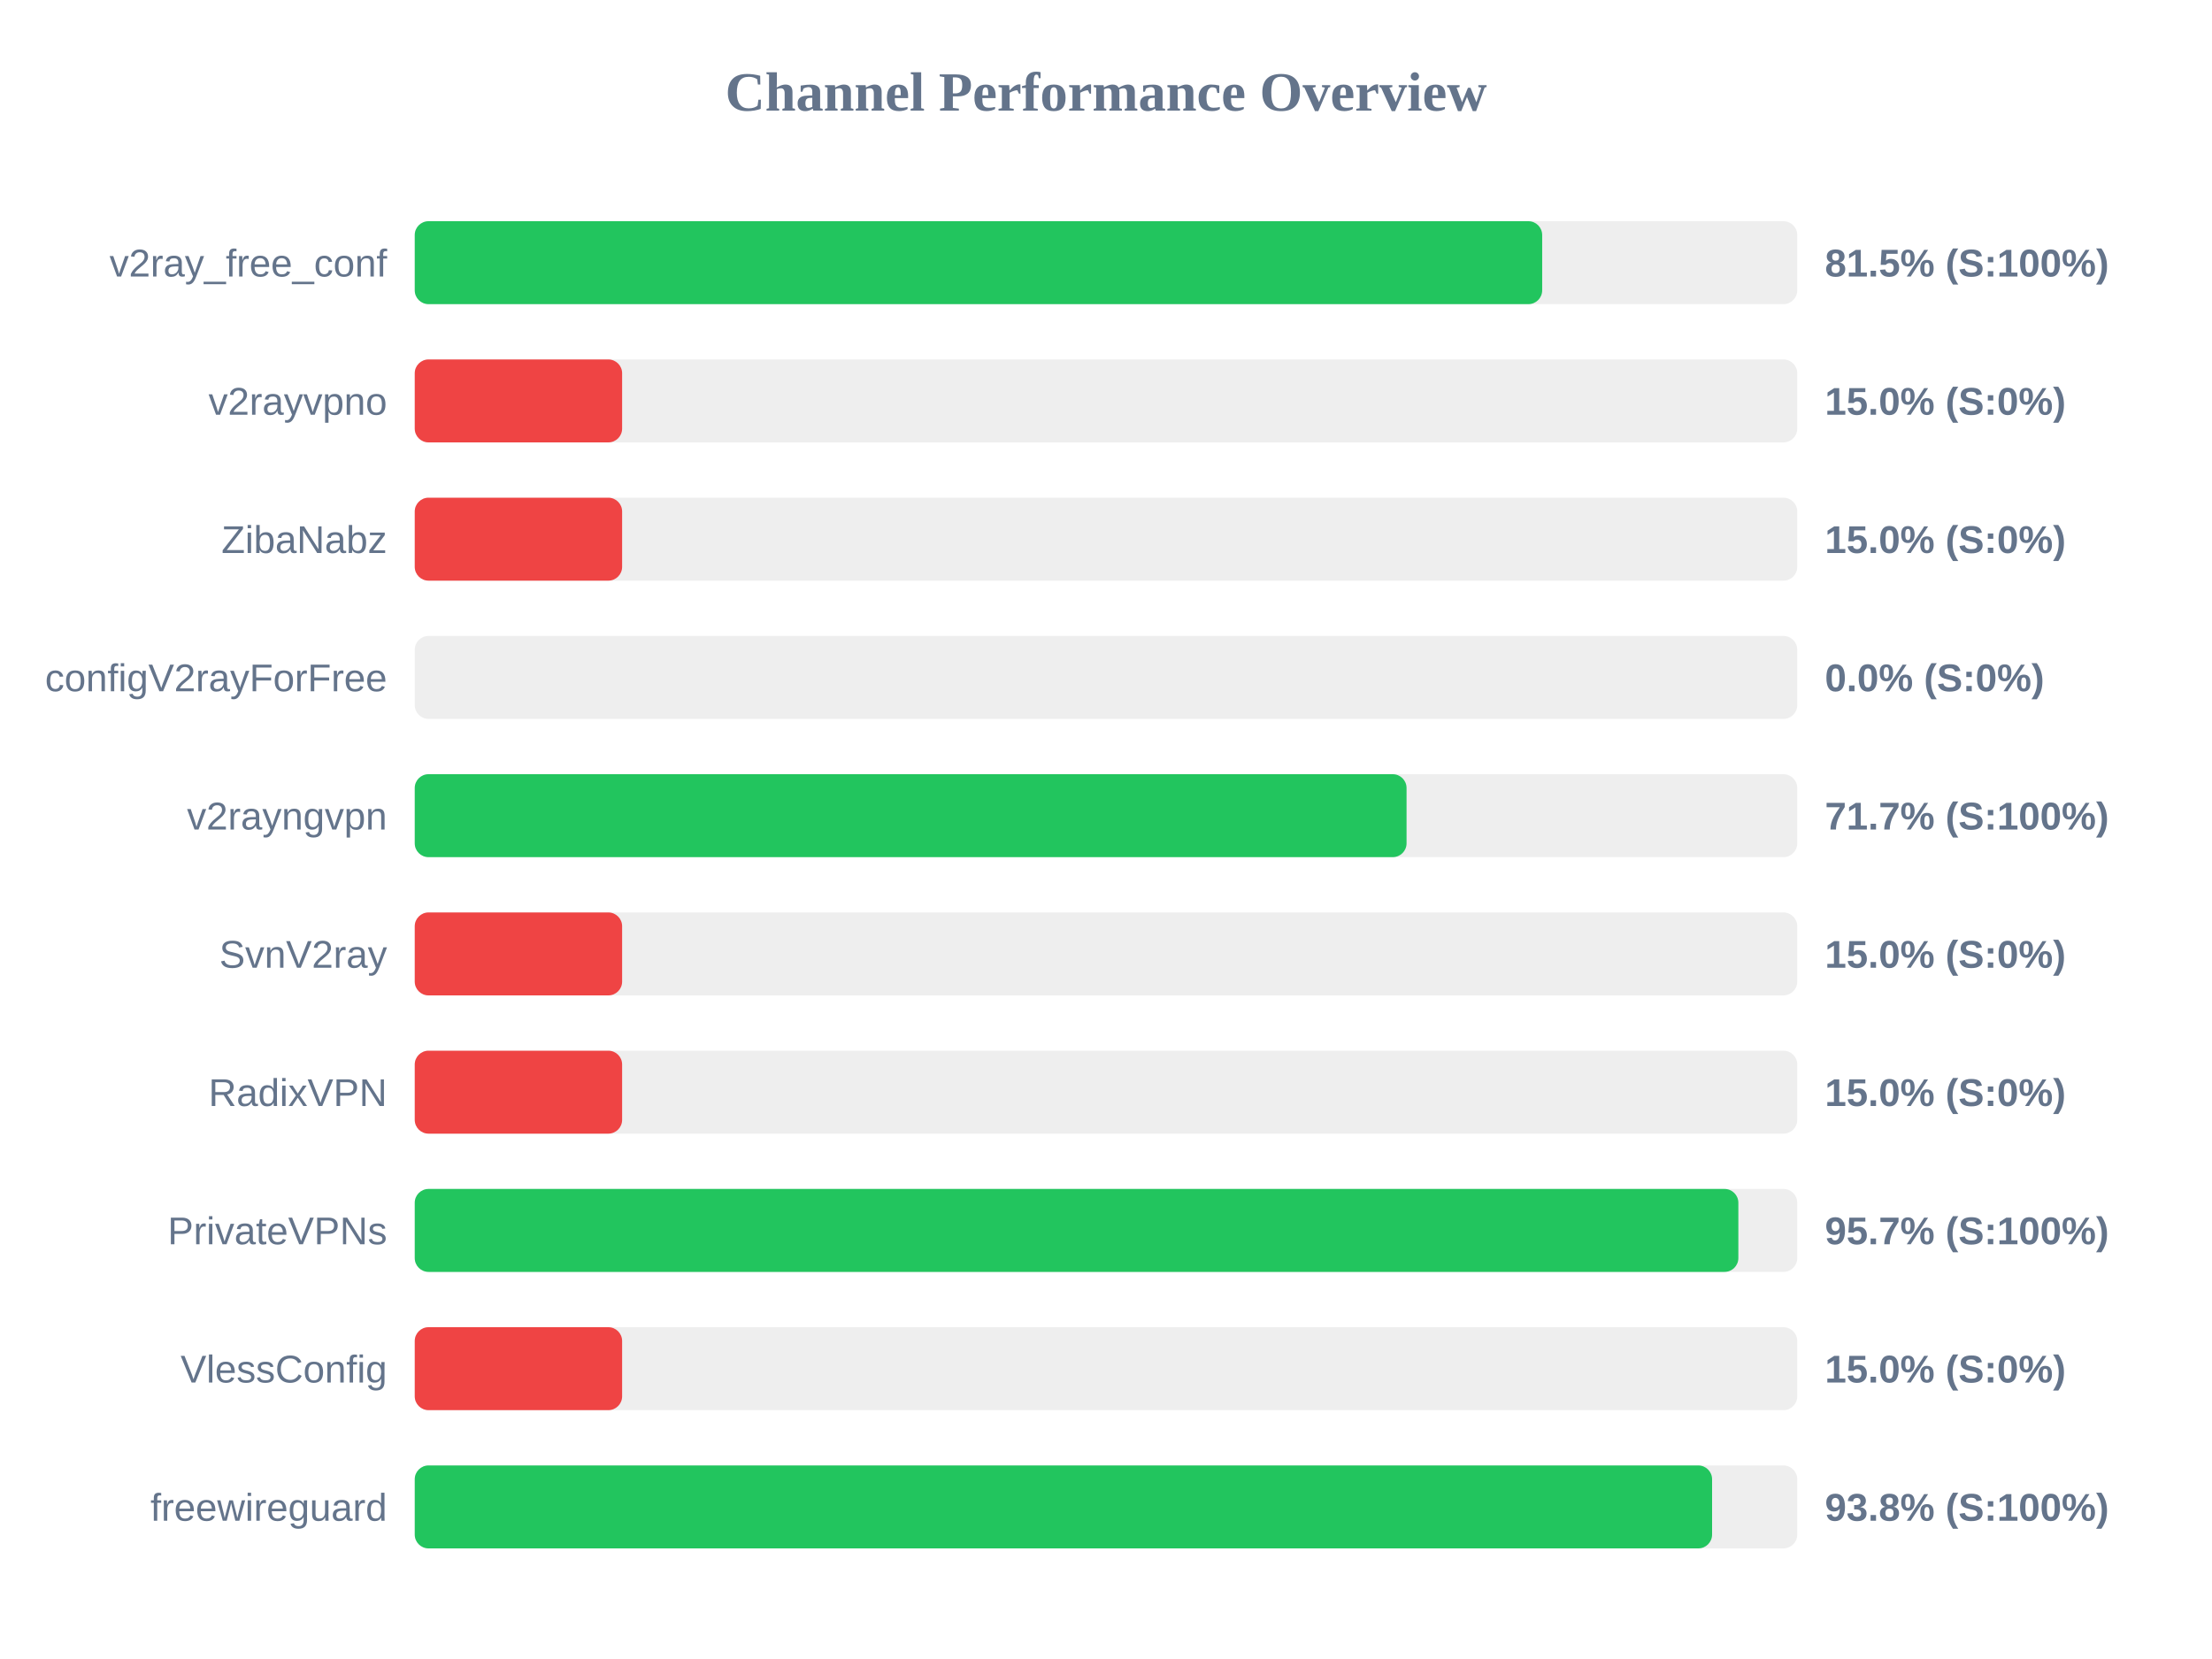
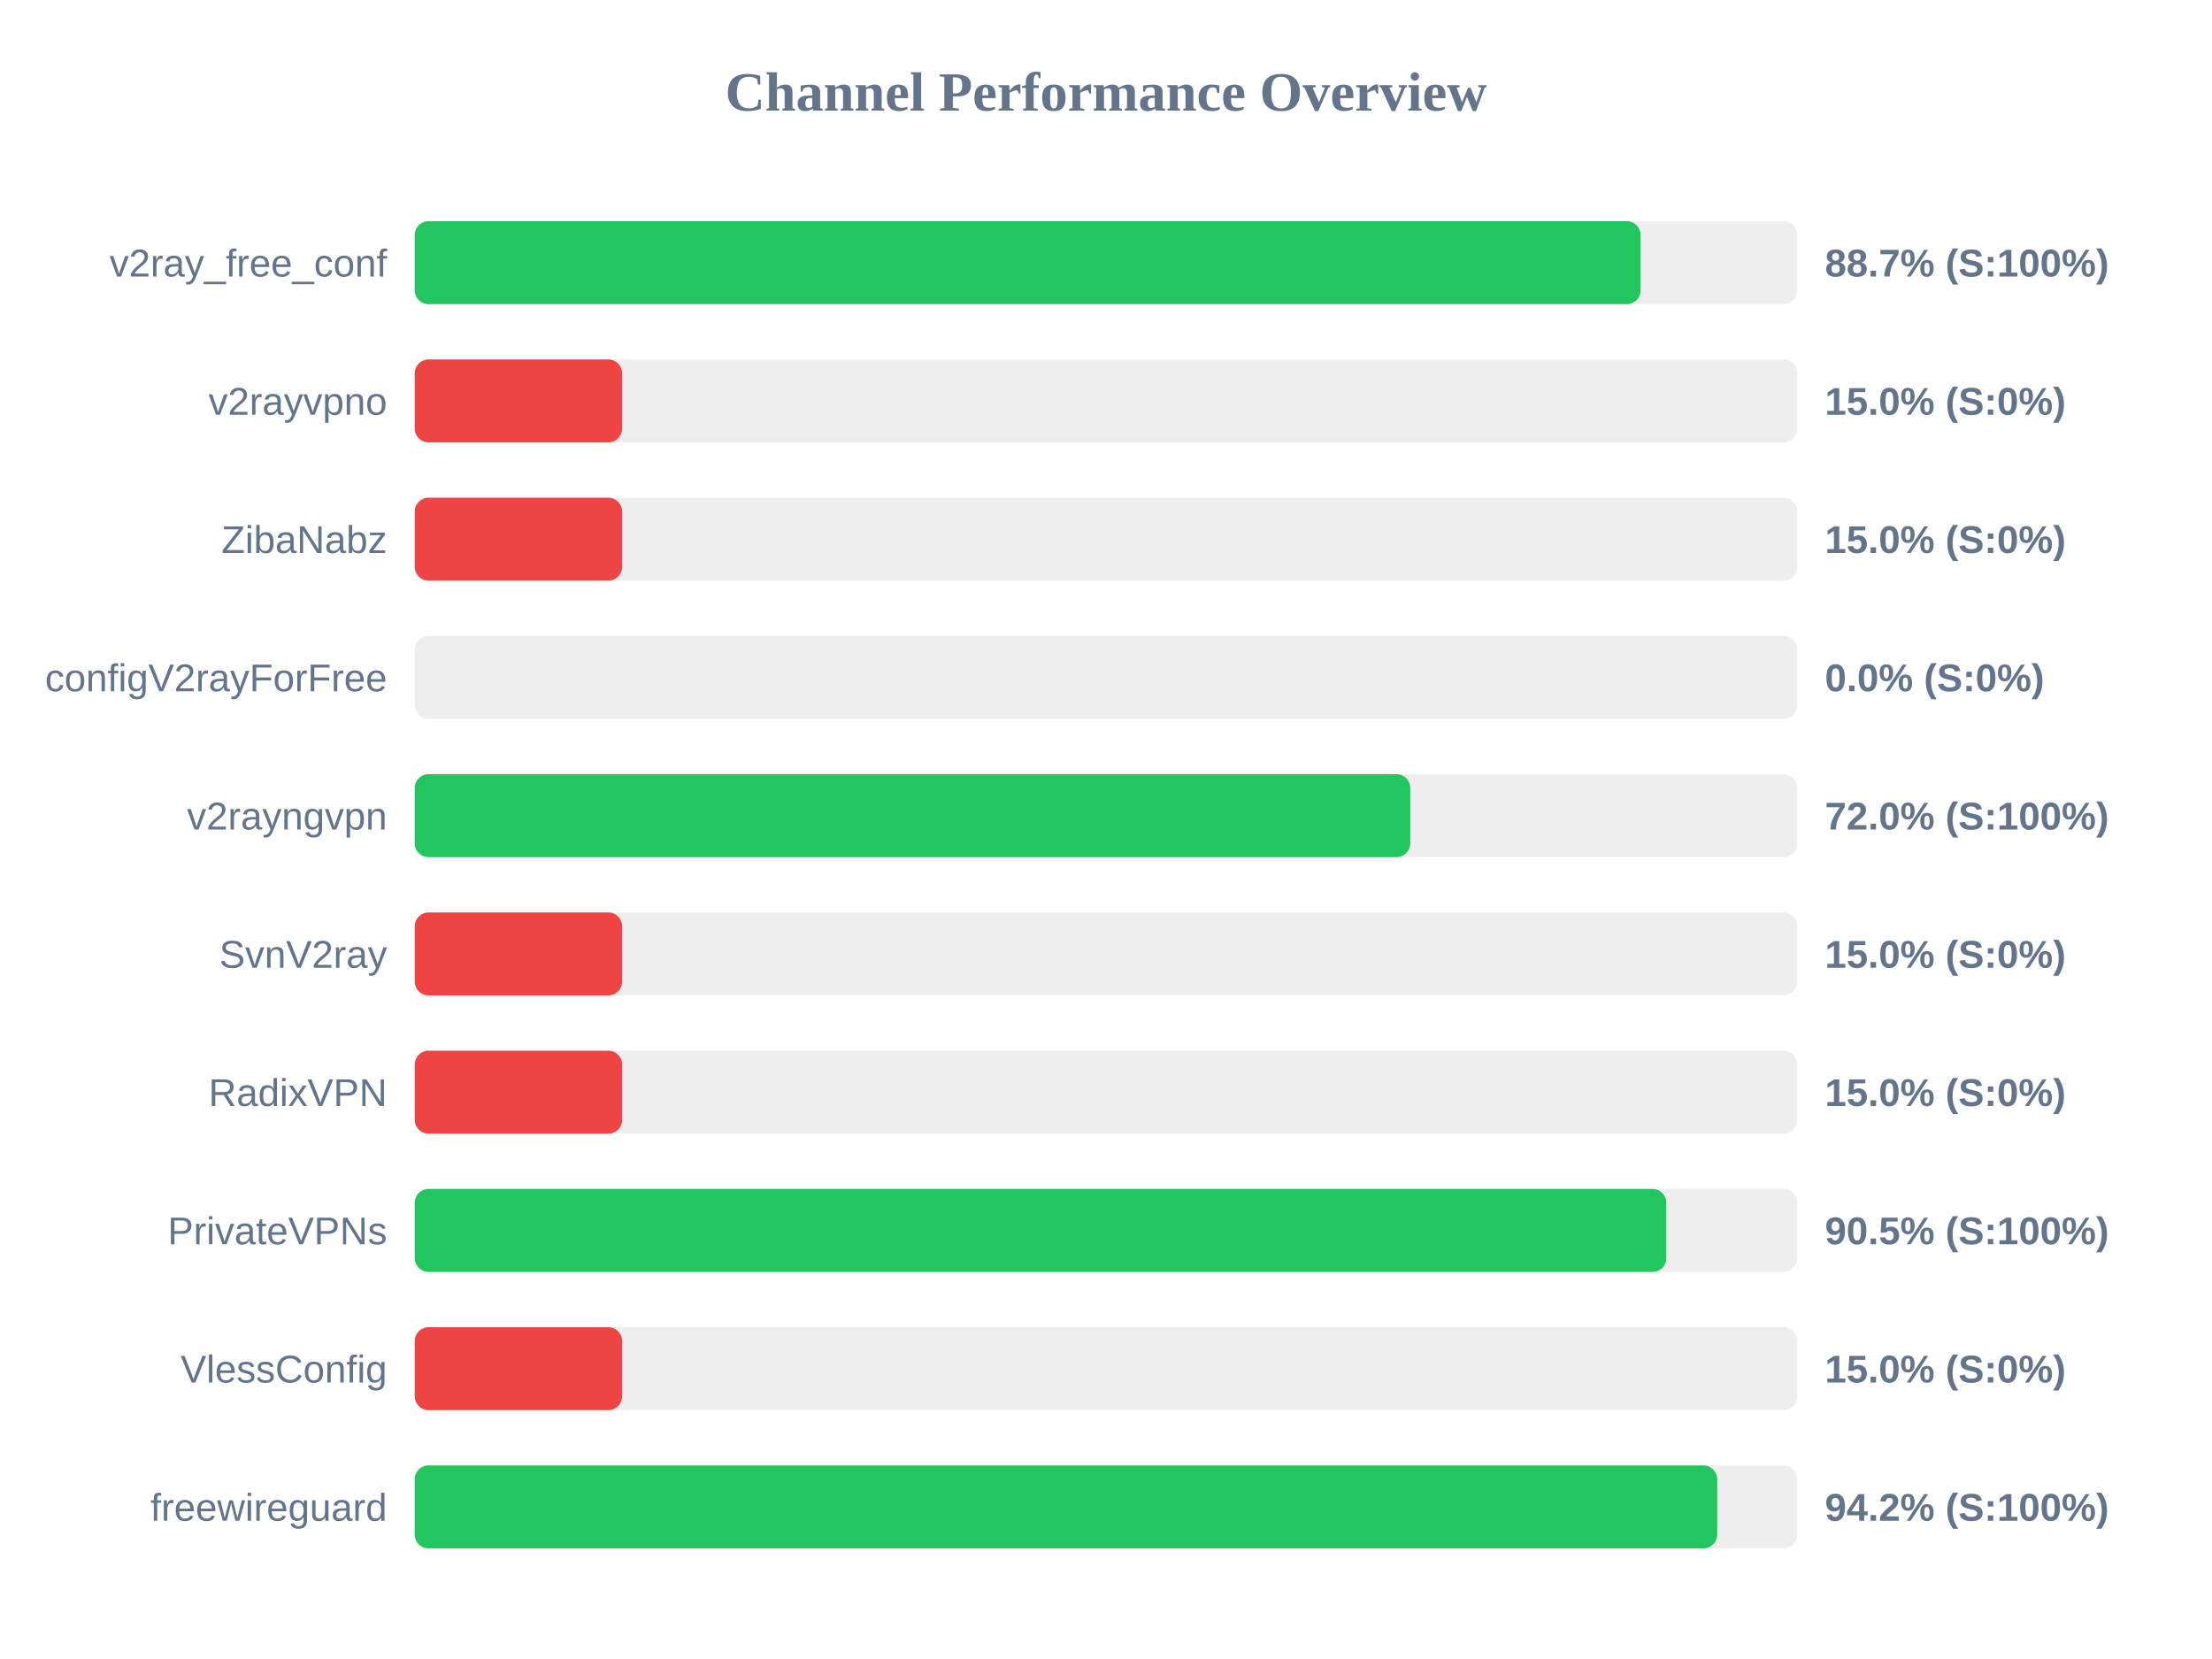
<svg xmlns="http://www.w3.org/2000/svg" width="800" height="600" version="1.1">
  <style>
        .row { font: 14px Arial; fill: #64748b; }
        .score { font: bold 14px Arial; fill: #64748b; }
    </style>
  <text x="400" y="40" text-anchor="middle" font-size="20px" font-weight="bold" fill="#64748b">Channel Performance Overview</text>
  <rect x="150" y="80" width="500" height="30" fill="#eee" rx="5" />
-   <rect x="150" y="80" width="407.75" height="30" fill="#22c55e" rx="5" />
+   <rect x="150" y="80" width="443.35" height="30" fill="#22c55e" rx="5" />
  <text x="140" y="100" text-anchor="end" class="row">v2ray_free_conf</text>
-   <text x="660" y="100" text-anchor="start" class="score">81.5% (S:100%)</text>
+   <text x="660" y="100" text-anchor="start" class="score">88.7% (S:100%)</text>
  <rect x="150" y="130" width="500" height="30" fill="#eee" rx="5" />
  <rect x="150" y="130" width="75.0" height="30" fill="#ef4444" rx="5" />
  <text x="140" y="150" text-anchor="end" class="row">v2rayvpno</text>
  <text x="660" y="150" text-anchor="start" class="score">15.0% (S:0%)</text>
  <rect x="150" y="180" width="500" height="30" fill="#eee" rx="5" />
  <rect x="150" y="180" width="75.0" height="30" fill="#ef4444" rx="5" />
  <text x="140" y="200" text-anchor="end" class="row">ZibaNabz</text>
  <text x="660" y="200" text-anchor="start" class="score">15.0% (S:0%)</text>
  <rect x="150" y="230" width="500" height="30" fill="#eee" rx="5" />
  <rect x="150" y="230" width="0.0" height="30" fill="#ef4444" rx="5" />
  <text x="140" y="250" text-anchor="end" class="row">configV2rayForFree</text>
  <text x="660" y="250" text-anchor="start" class="score">0.0% (S:0%)</text>
  <rect x="150" y="280" width="500" height="30" fill="#eee" rx="5" />
-   <rect x="150" y="280" width="358.7" height="30" fill="#22c55e" rx="5" />
+   <rect x="150" y="280" width="360.05" height="30" fill="#22c55e" rx="5" />
  <text x="140" y="300" text-anchor="end" class="row">v2rayngvpn</text>
-   <text x="660" y="300" text-anchor="start" class="score">71.7% (S:100%)</text>
+   <text x="660" y="300" text-anchor="start" class="score">72.0% (S:100%)</text>
  <rect x="150" y="330" width="500" height="30" fill="#eee" rx="5" />
  <rect x="150" y="330" width="75.0" height="30" fill="#ef4444" rx="5" />
  <text x="140" y="350" text-anchor="end" class="row">SvnV2ray</text>
  <text x="660" y="350" text-anchor="start" class="score">15.0% (S:0%)</text>
  <rect x="150" y="380" width="500" height="30" fill="#eee" rx="5" />
  <rect x="150" y="380" width="75.0" height="30" fill="#ef4444" rx="5" />
  <text x="140" y="400" text-anchor="end" class="row">RadixVPN</text>
  <text x="660" y="400" text-anchor="start" class="score">15.0% (S:0%)</text>
  <rect x="150" y="430" width="500" height="30" fill="#eee" rx="5" />
-   <rect x="150" y="430" width="478.7" height="30" fill="#22c55e" rx="5" />
+   <rect x="150" y="430" width="452.65" height="30" fill="#22c55e" rx="5" />
  <text x="140" y="450" text-anchor="end" class="row">PrivateVPNs</text>
-   <text x="660" y="450" text-anchor="start" class="score">95.7% (S:100%)</text>
+   <text x="660" y="450" text-anchor="start" class="score">90.5% (S:100%)</text>
  <rect x="150" y="480" width="500" height="30" fill="#eee" rx="5" />
  <rect x="150" y="480" width="75.0" height="30" fill="#ef4444" rx="5" />
  <text x="140" y="500" text-anchor="end" class="row">VlessConfig</text>
  <text x="660" y="500" text-anchor="start" class="score">15.0% (S:0%)</text>
  <rect x="150" y="530" width="500" height="30" fill="#eee" rx="5" />
-   <rect x="150" y="530" width="469.2" height="30" fill="#22c55e" rx="5" />
+   <rect x="150" y="530" width="471.05" height="30" fill="#22c55e" rx="5" />
  <text x="140" y="550" text-anchor="end" class="row">freewireguard</text>
-   <text x="660" y="550" text-anchor="start" class="score">93.8% (S:100%)</text>
+   <text x="660" y="550" text-anchor="start" class="score">94.2% (S:100%)</text>
</svg>
